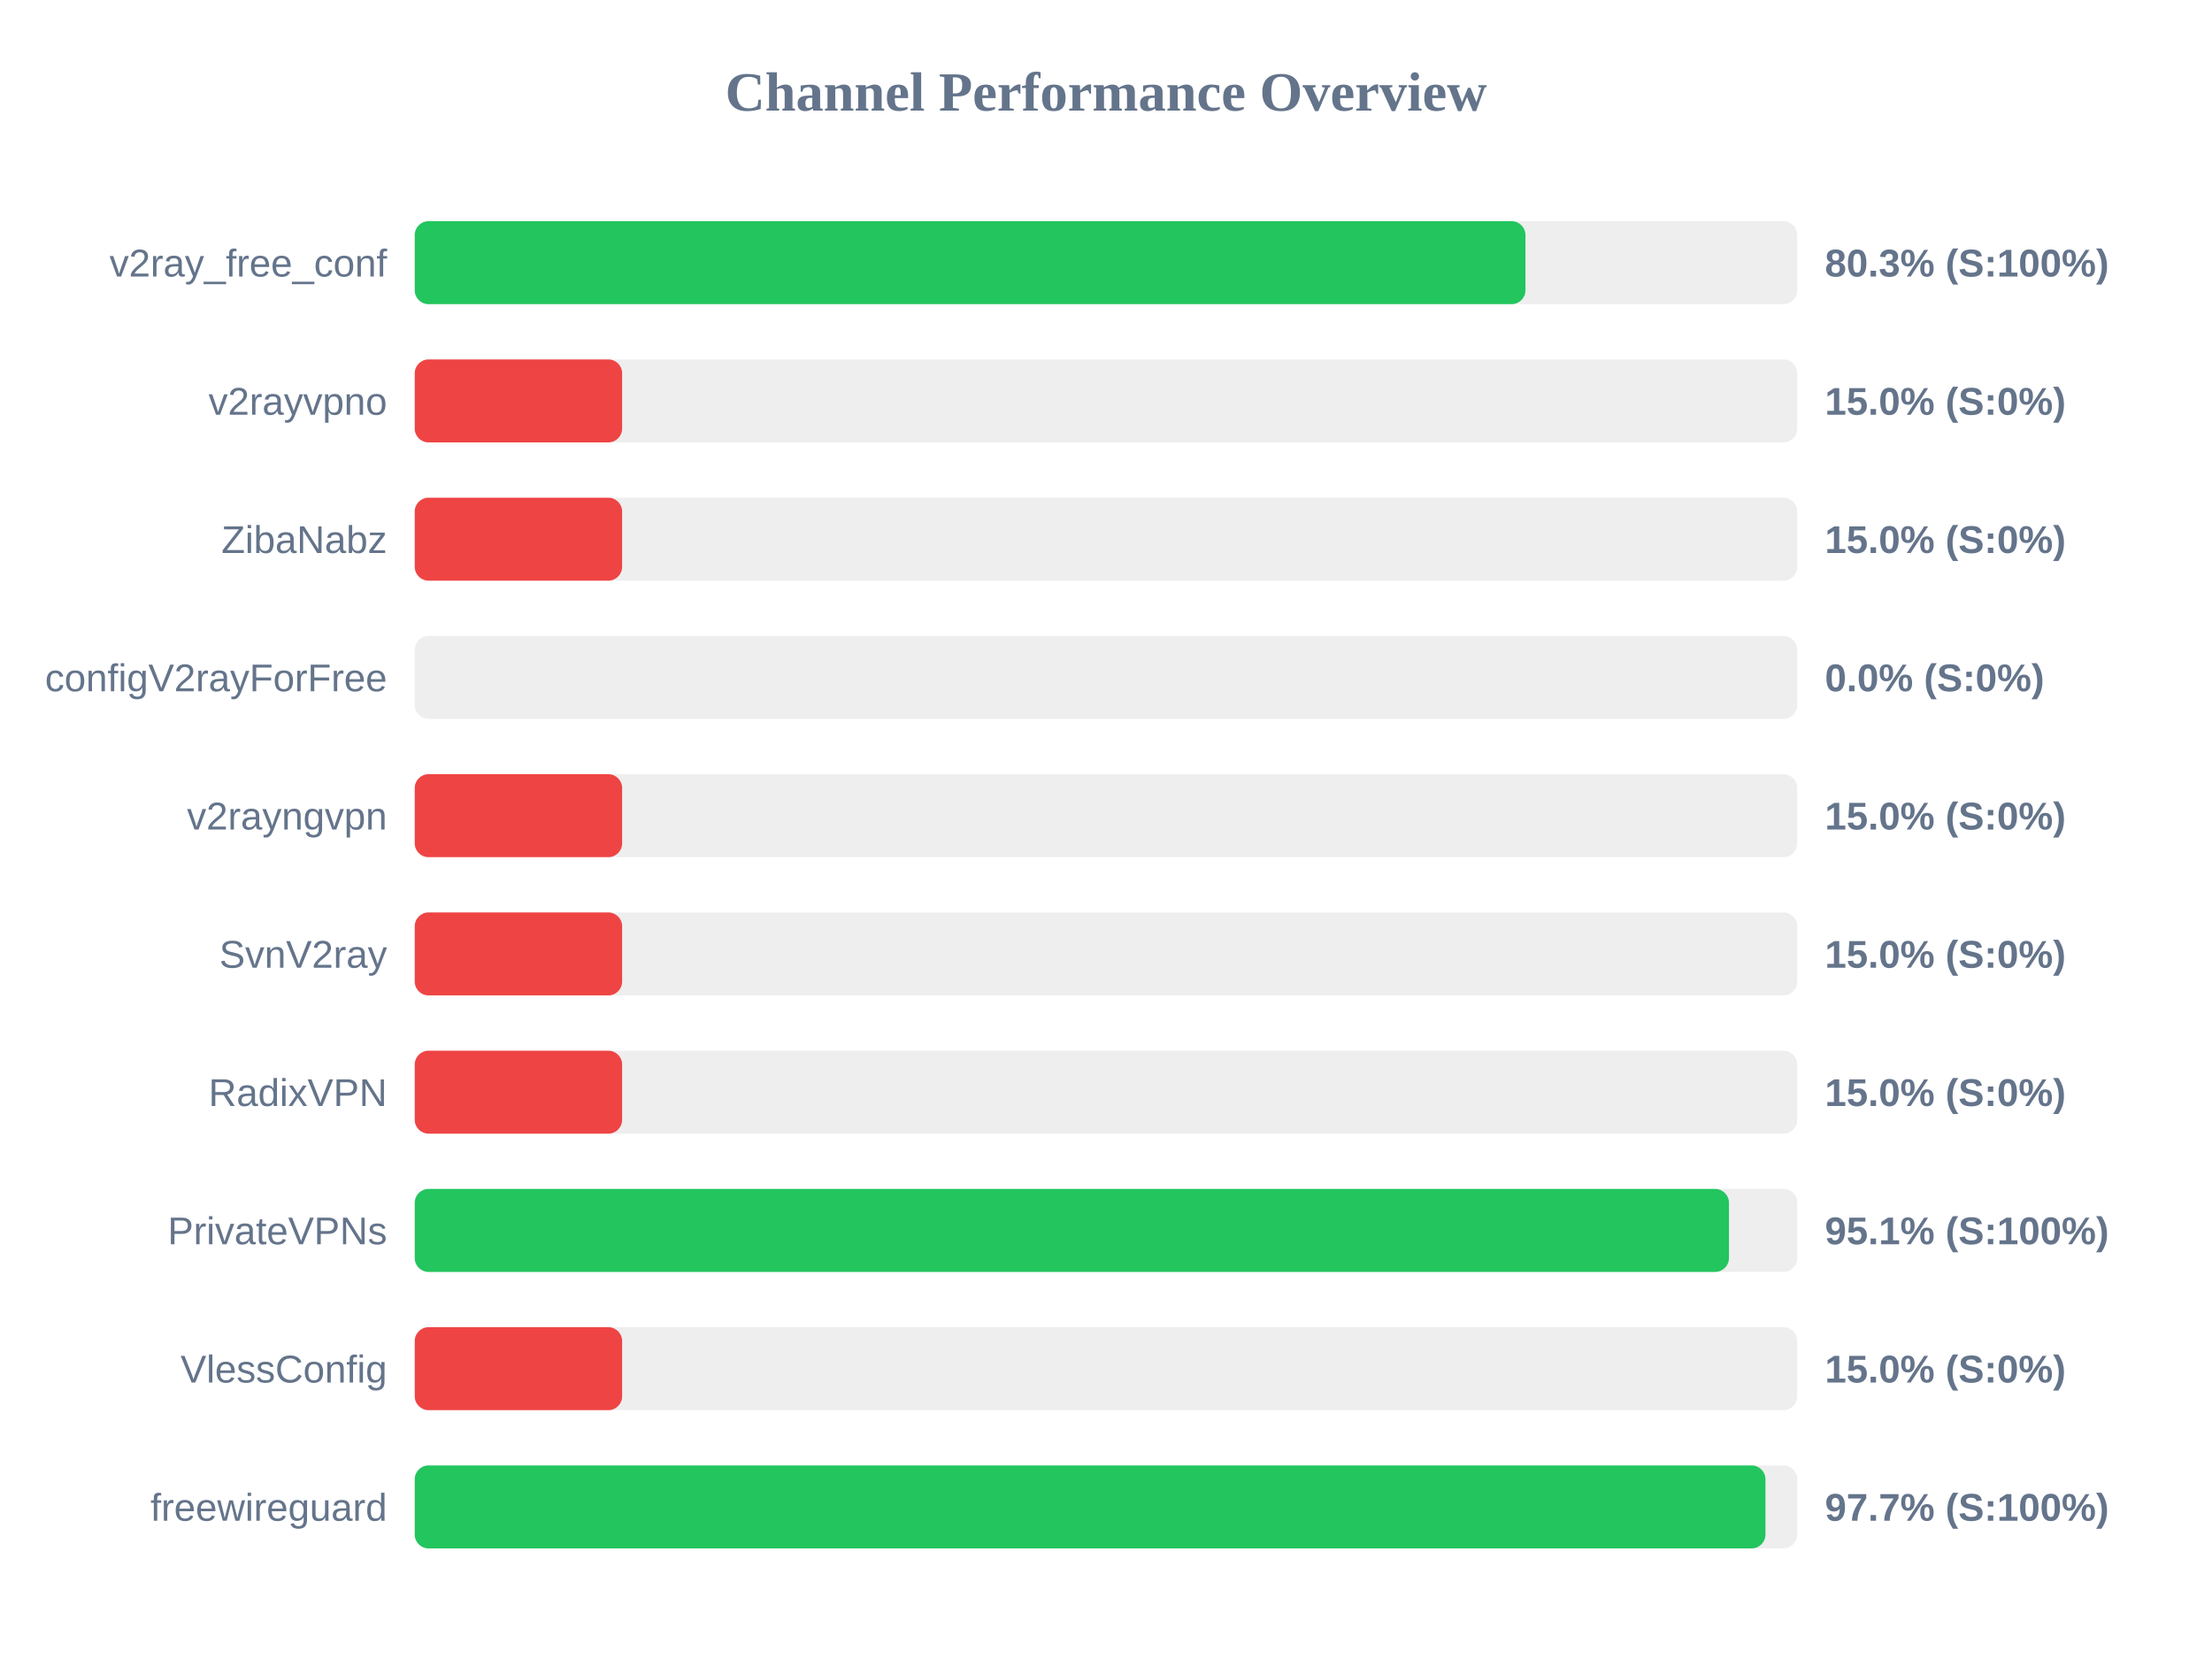
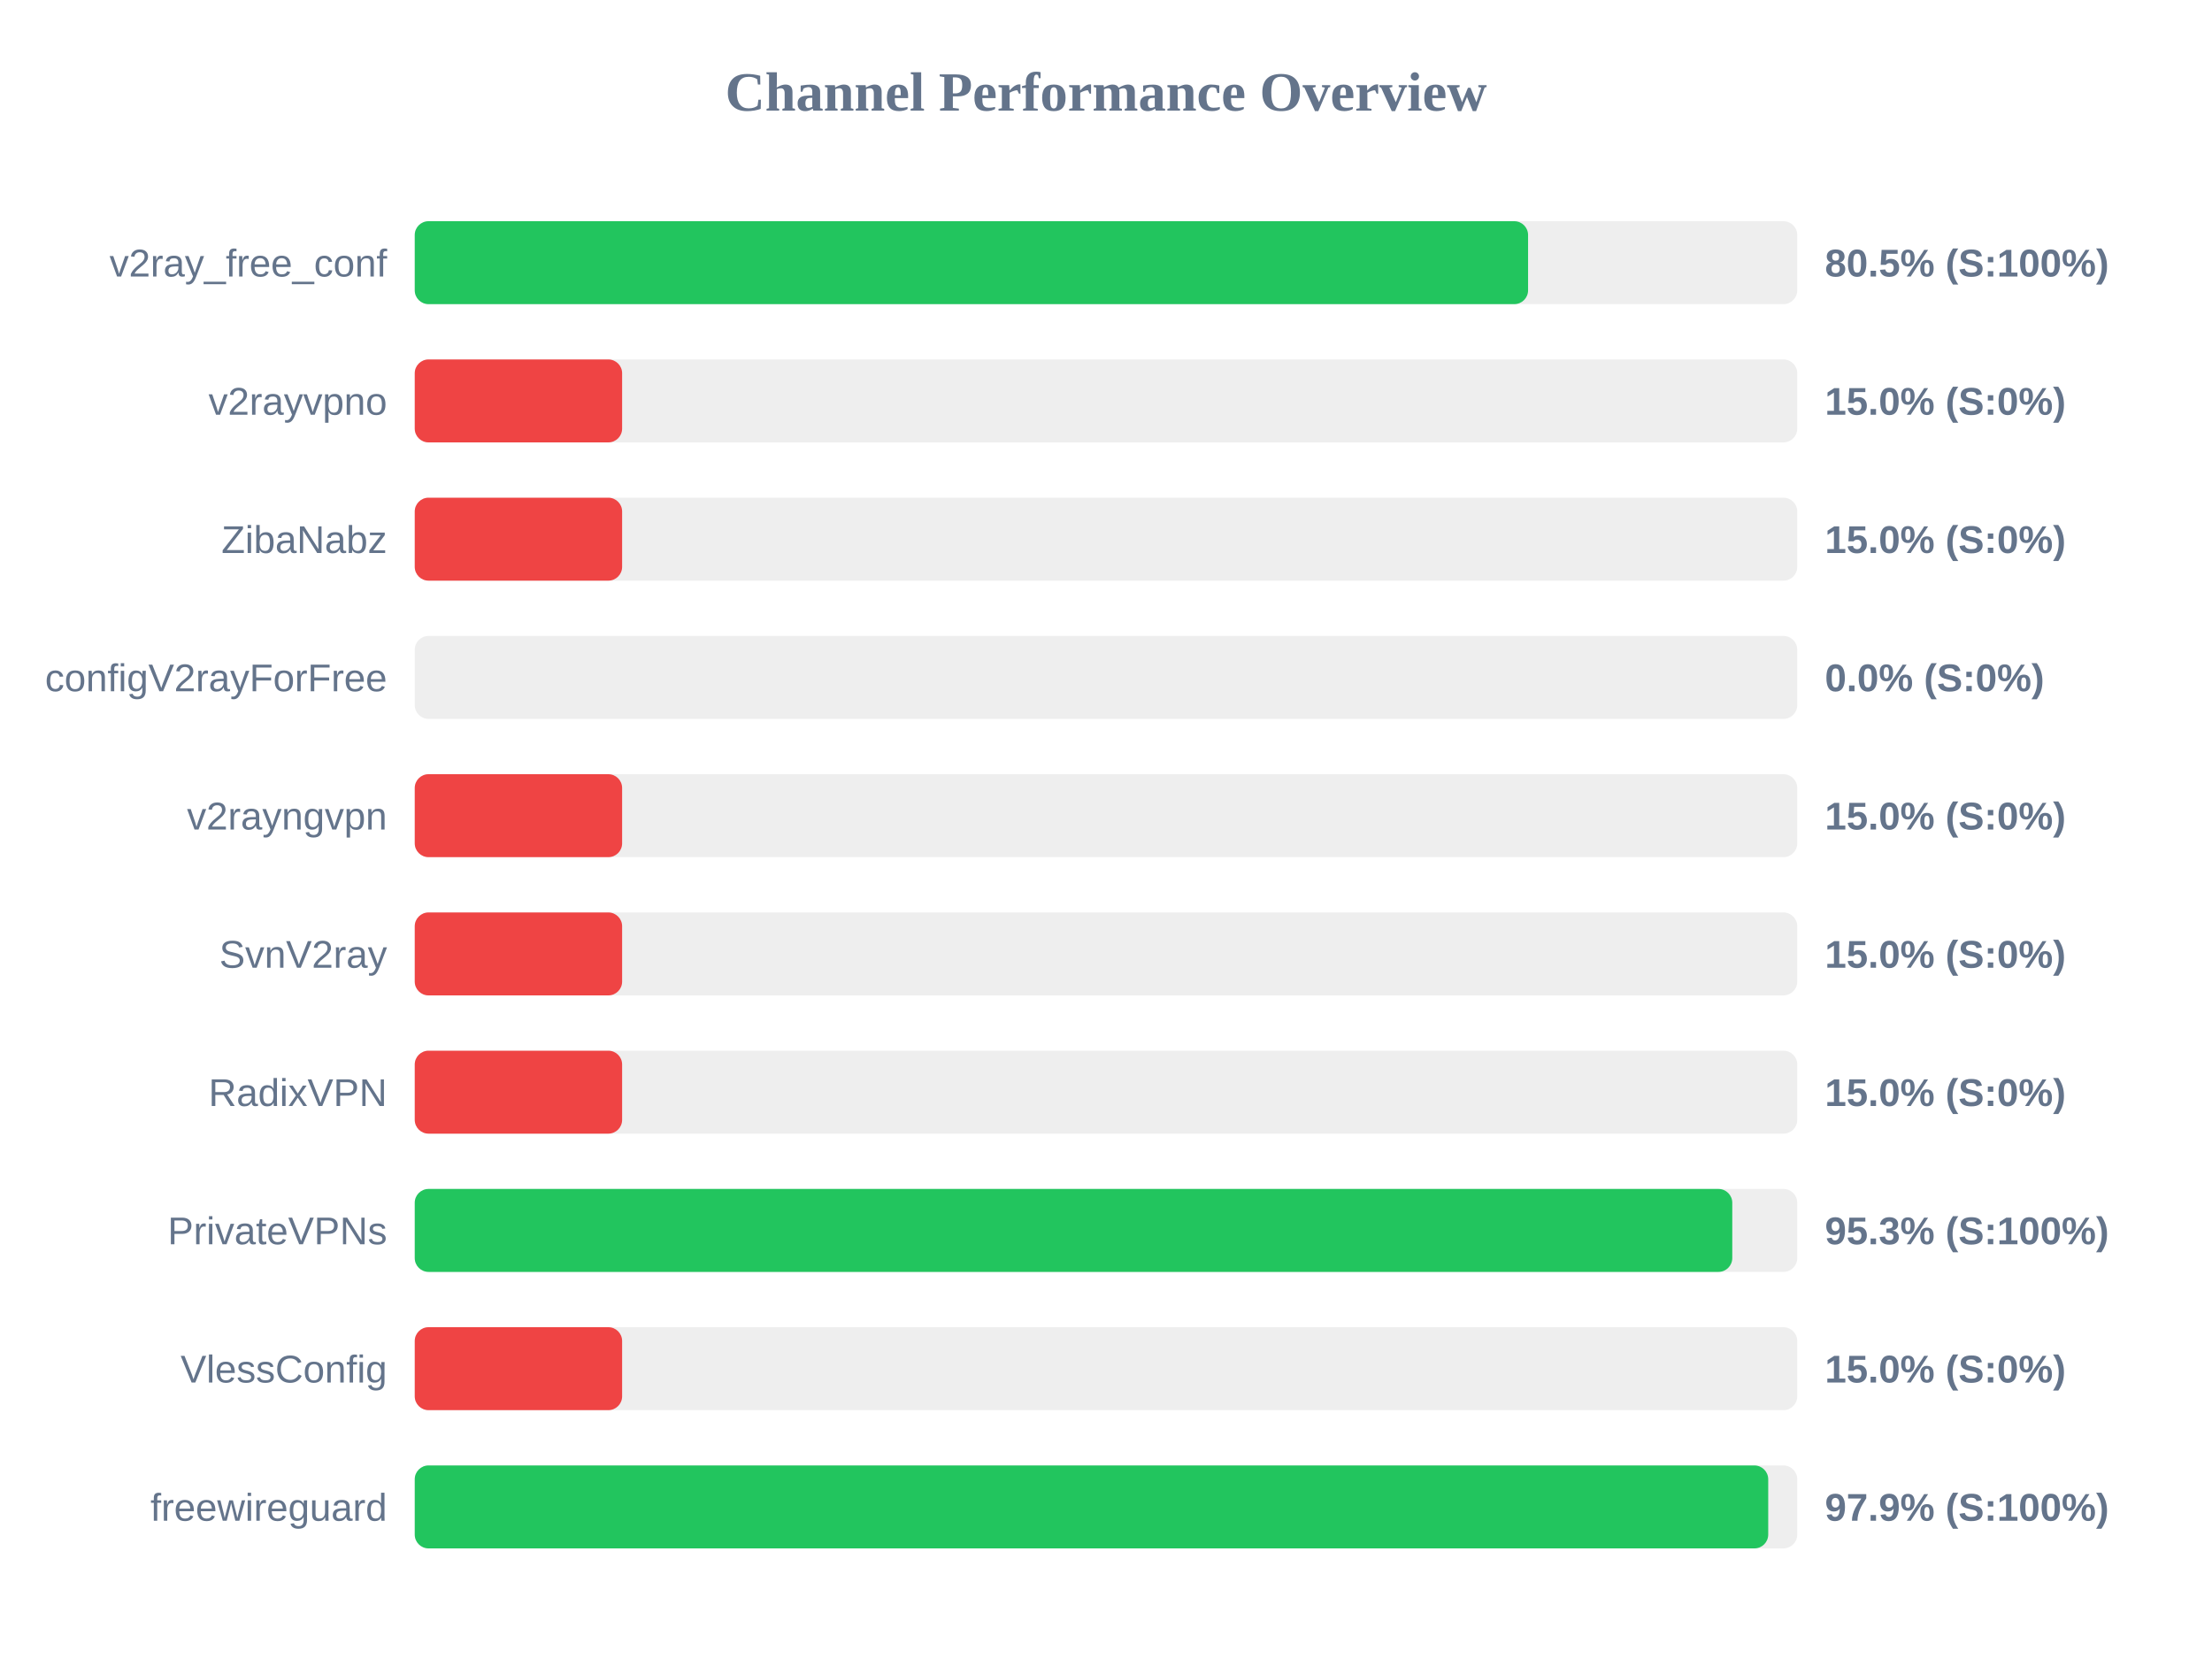
<svg xmlns="http://www.w3.org/2000/svg" width="800" height="600" version="1.1">
  <style>
        .row { font: 14px Arial; fill: #64748b; }
        .score { font: bold 14px Arial; fill: #64748b; }
    </style>
  <text x="400" y="40" text-anchor="middle" font-size="20px" font-weight="bold" fill="#64748b">Channel Performance Overview</text>
  <rect x="150" y="80" width="500" height="30" fill="#eee" rx="5" />
-   <rect x="150" y="80" width="401.7" height="30" fill="#22c55e" rx="5" />
+   <rect x="150" y="80" width="402.65" height="30" fill="#22c55e" rx="5" />
  <text x="140" y="100" text-anchor="end" class="row">v2ray_free_conf</text>
-   <text x="660" y="100" text-anchor="start" class="score">80.3% (S:100%)</text>
+   <text x="660" y="100" text-anchor="start" class="score">80.5% (S:100%)</text>
  <rect x="150" y="130" width="500" height="30" fill="#eee" rx="5" />
  <rect x="150" y="130" width="75.0" height="30" fill="#ef4444" rx="5" />
  <text x="140" y="150" text-anchor="end" class="row">v2rayvpno</text>
  <text x="660" y="150" text-anchor="start" class="score">15.0% (S:0%)</text>
  <rect x="150" y="180" width="500" height="30" fill="#eee" rx="5" />
  <rect x="150" y="180" width="75.0" height="30" fill="#ef4444" rx="5" />
  <text x="140" y="200" text-anchor="end" class="row">ZibaNabz</text>
  <text x="660" y="200" text-anchor="start" class="score">15.0% (S:0%)</text>
  <rect x="150" y="230" width="500" height="30" fill="#eee" rx="5" />
  <rect x="150" y="230" width="0.0" height="30" fill="#ef4444" rx="5" />
  <text x="140" y="250" text-anchor="end" class="row">configV2rayForFree</text>
  <text x="660" y="250" text-anchor="start" class="score">0.0% (S:0%)</text>
  <rect x="150" y="280" width="500" height="30" fill="#eee" rx="5" />
  <rect x="150" y="280" width="75.0" height="30" fill="#ef4444" rx="5" />
  <text x="140" y="300" text-anchor="end" class="row">v2rayngvpn</text>
  <text x="660" y="300" text-anchor="start" class="score">15.0% (S:0%)</text>
  <rect x="150" y="330" width="500" height="30" fill="#eee" rx="5" />
  <rect x="150" y="330" width="75.0" height="30" fill="#ef4444" rx="5" />
  <text x="140" y="350" text-anchor="end" class="row">SvnV2ray</text>
  <text x="660" y="350" text-anchor="start" class="score">15.0% (S:0%)</text>
  <rect x="150" y="380" width="500" height="30" fill="#eee" rx="5" />
  <rect x="150" y="380" width="75.0" height="30" fill="#ef4444" rx="5" />
  <text x="140" y="400" text-anchor="end" class="row">RadixVPN</text>
  <text x="660" y="400" text-anchor="start" class="score">15.0% (S:0%)</text>
  <rect x="150" y="430" width="500" height="30" fill="#eee" rx="5" />
-   <rect x="150" y="430" width="475.3" height="30" fill="#22c55e" rx="5" />
+   <rect x="150" y="430" width="476.5" height="30" fill="#22c55e" rx="5" />
  <text x="140" y="450" text-anchor="end" class="row">PrivateVPNs</text>
-   <text x="660" y="450" text-anchor="start" class="score">95.1% (S:100%)</text>
+   <text x="660" y="450" text-anchor="start" class="score">95.3% (S:100%)</text>
  <rect x="150" y="480" width="500" height="30" fill="#eee" rx="5" />
  <rect x="150" y="480" width="75.0" height="30" fill="#ef4444" rx="5" />
  <text x="140" y="500" text-anchor="end" class="row">VlessConfig</text>
  <text x="660" y="500" text-anchor="start" class="score">15.0% (S:0%)</text>
  <rect x="150" y="530" width="500" height="30" fill="#eee" rx="5" />
-   <rect x="150" y="530" width="488.5" height="30" fill="#22c55e" rx="5" />
+   <rect x="150" y="530" width="489.5" height="30" fill="#22c55e" rx="5" />
  <text x="140" y="550" text-anchor="end" class="row">freewireguard</text>
-   <text x="660" y="550" text-anchor="start" class="score">97.7% (S:100%)</text>
+   <text x="660" y="550" text-anchor="start" class="score">97.9% (S:100%)</text>
</svg>
